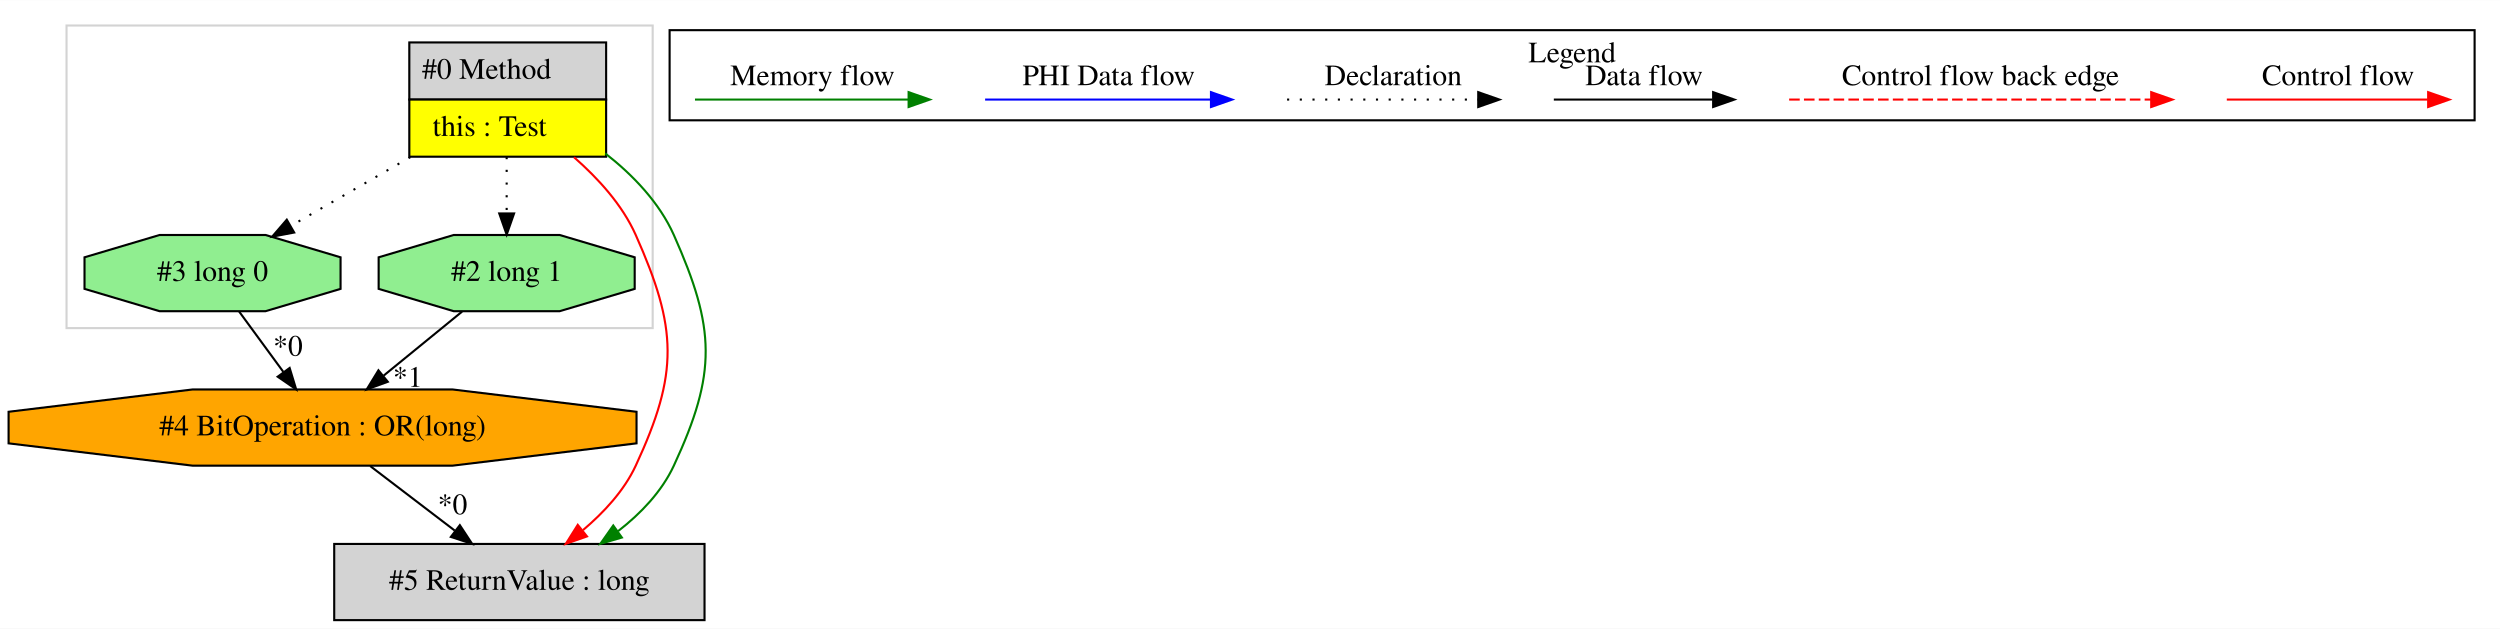
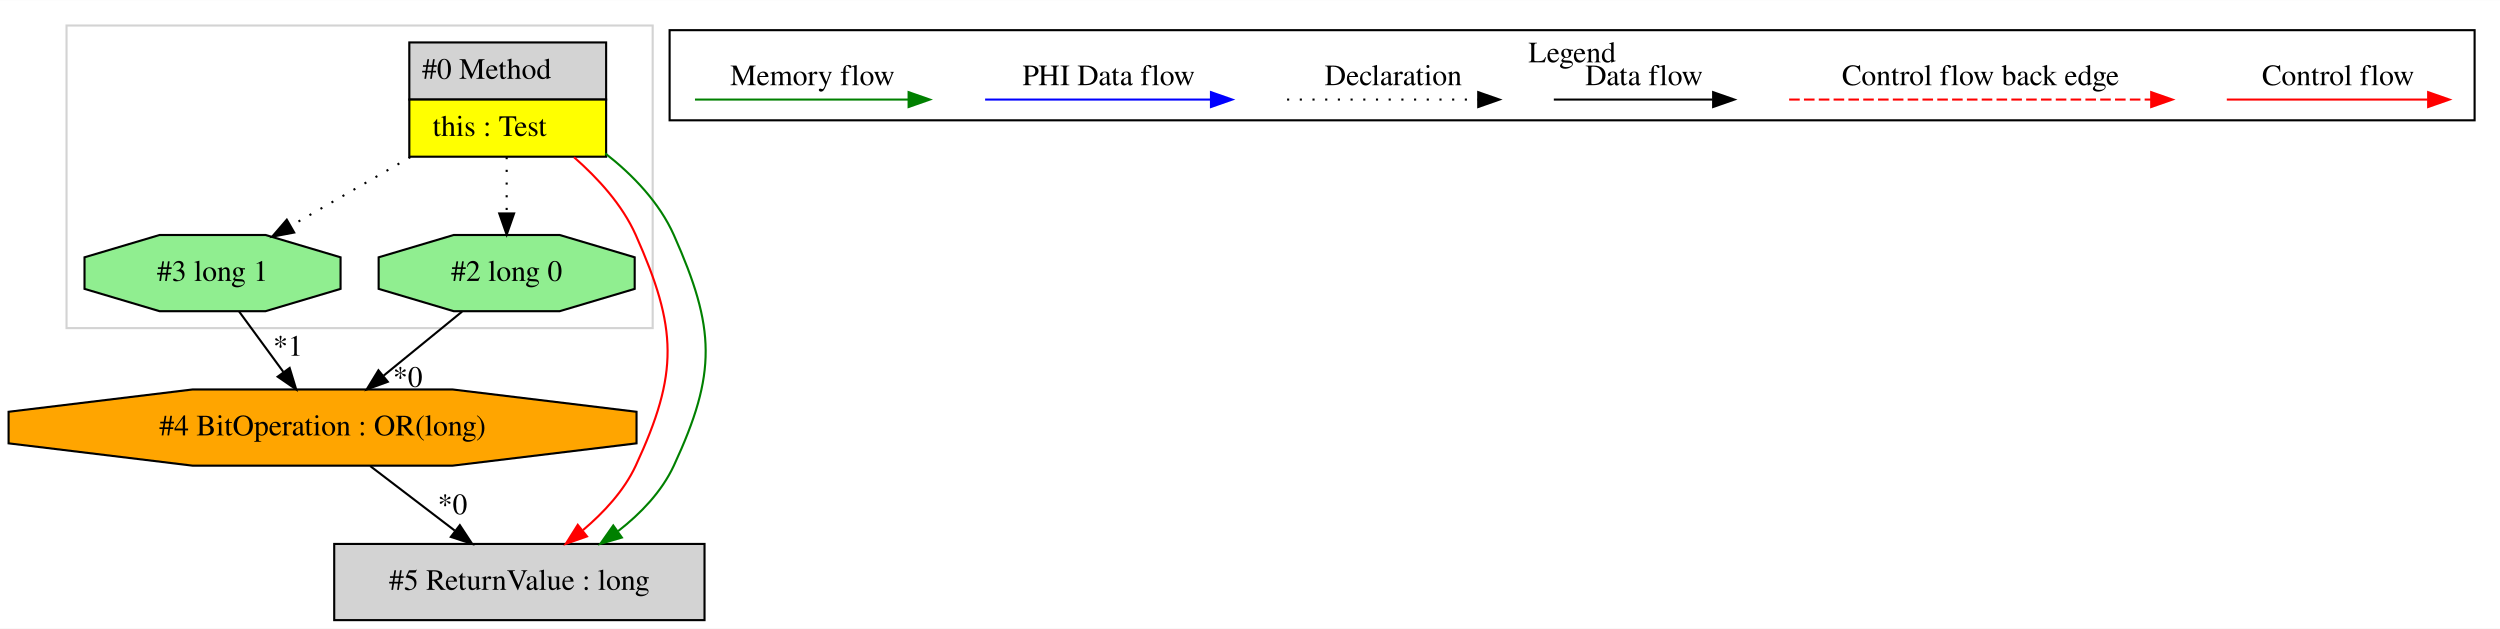
<svg xmlns="http://www.w3.org/2000/svg" width="1181pt" height="297pt" viewBox="0.00 0.00 1181.44 297.00">
  <g id="graph0" class="graph" transform="scale(1 1) rotate(0) translate(4 293)">
    <polygon fill="white" stroke="transparent" points="-4,4 -4,-293 1177.44,-293 1177.44,4 -4,4" />
    <g id="clust1" class="cluster">
      <polygon fill="none" stroke="lightgray" points="27.44,-138 27.44,-281 304.44,-281 304.44,-138 27.44,-138" />
    </g>
    <g id="clust2" class="cluster">
      <polygon fill="none" stroke="black" points="312.44,-236.2 312.44,-278.8 1165.44,-278.8 1165.44,-236.2 312.44,-236.2" />
      <text text-anchor="middle" x="738.94" y="-263.6" font-family="Times,serif" font-size="14.00">Legend</text>
    </g>
    <g id="node1" class="node">
      <polygon fill="lightgrey" stroke="transparent" points="281.94,-273 188.94,-273 188.94,-219 281.94,-219 281.94,-273" />
      <polygon fill="none" stroke="black" points="189.44,-246 189.44,-273 282.44,-273 282.44,-246 189.44,-246" />
      <text text-anchor="start" x="195.44" y="-255.8" font-family="Times,serif" font-size="14.00">#0 Method</text>
      <polygon fill="yellow" stroke="transparent" points="189.44,-219 189.44,-246 282.44,-246 282.44,-219 189.44,-219" />
      <polygon fill="none" stroke="black" points="189.44,-219 189.44,-246 282.44,-246 282.44,-219 189.44,-219" />
      <text text-anchor="start" x="200.44" y="-228.8" font-family="Times,serif" font-size="14.00">this : Test</text>
    </g>
    <g id="node2" class="node">
      <polygon fill="lightgreen" stroke="black" points="156.94,-156.54 156.94,-171.46 121.5,-182 71.38,-182 35.94,-171.46 35.94,-156.54 71.38,-146 121.5,-146 156.94,-156.54" />
-       <text text-anchor="middle" x="96.44" y="-160.3" font-family="Times,serif" font-size="14.00">#3 long 0</text>
+       <text text-anchor="middle" x="96.44" y="-160.3" font-family="Times,serif" font-size="14.00">#3 long 1</text>
    </g>
    <g id="edge1" class="edge">
      <path fill="none" stroke="black" stroke-dasharray="1,5" d="M189.92,-218.81C171.58,-208.25 150.7,-196.23 133.34,-186.24" />
      <polygon fill="black" stroke="black" points="135.02,-183.17 124.61,-181.21 131.53,-189.24 135.02,-183.17" />
    </g>
    <g id="node4" class="node">
      <polygon fill="lightgreen" stroke="black" points="295.94,-156.54 295.94,-171.46 260.5,-182 210.38,-182 174.94,-171.46 174.94,-156.54 210.38,-146 260.5,-146 295.94,-156.54" />
-       <text text-anchor="middle" x="235.44" y="-160.3" font-family="Times,serif" font-size="14.00">#2 long 1</text>
+       <text text-anchor="middle" x="235.44" y="-160.3" font-family="Times,serif" font-size="14.00">#2 long 0</text>
    </g>
    <g id="edge4" class="edge">
      <path fill="none" stroke="black" stroke-dasharray="1,5" d="M235.44,-218.81C235.44,-210.35 235.44,-200.95 235.44,-192.4" />
      <polygon fill="black" stroke="black" points="238.94,-192.17 235.44,-182.17 231.94,-192.17 238.94,-192.17" />
    </g>
    <g id="node5" class="node">
      <polygon fill="lightgrey" stroke="black" points="328.94,-36 153.94,-36 153.94,0 328.94,0 328.94,-36" />
      <text text-anchor="middle" x="241.44" y="-14.3" font-family="Times,serif" font-size="14.00">#5 ReturnValue : long</text>
    </g>
    <g id="edge6" class="edge">
      <path fill="none" stroke="red" d="M267.28,-218.74C278.61,-208.78 290.05,-196.34 296.44,-182 316.15,-137.75 316.85,-116.93 296.44,-73 290.89,-61.05 281.24,-50.8 271.5,-42.53" />
      <polygon fill="red" stroke="red" points="273.39,-39.56 263.39,-36.06 269.03,-45.03 273.39,-39.56" />
    </g>
    <g id="edge7" class="edge">
      <path fill="none" stroke="green" d="M282.02,-220.57C295.16,-210.33 307.65,-197.23 314.44,-182 334.15,-137.75 334.85,-116.93 314.44,-73 308.77,-60.81 298.86,-50.39 288.07,-42.04" />
      <polygon fill="green" stroke="green" points="289.88,-39.03 279.71,-36.06 285.81,-44.73 289.88,-39.03" />
    </g>
    <g id="node3" class="node">
      <polygon fill="orange" stroke="black" points="296.81,-83.54 296.81,-98.46 209.9,-109 86.98,-109 0.06,-98.46 0.06,-83.54 86.98,-73 209.9,-73 296.81,-83.54" />
      <text text-anchor="middle" x="148.44" y="-87.3" font-family="Times,serif" font-size="14.00">#4 BitOperation : OR(long)</text>
    </g>
-     <g id="edge2" class="edge">
+     <g id="edge3" class="edge">
      <path fill="none" stroke="black" d="M109.02,-145.81C115.28,-137.27 122.97,-126.77 129.89,-117.32" />
      <polygon fill="black" stroke="black" points="132.88,-119.16 135.97,-109.03 127.23,-115.03 132.88,-119.16" />
-       <text text-anchor="middle" x="132.07" y="-124.95" font-family="Times,serif" font-size="14.00">*0</text>
+       <text text-anchor="middle" x="132.07" y="-124.95" font-family="Times,serif" font-size="14.00">*1</text>
    </g>
    <g id="edge5" class="edge">
      <path fill="none" stroke="black" d="M170.95,-72.81C182.94,-63.66 197.87,-52.26 210.9,-42.32" />
      <polygon fill="black" stroke="black" points="213.31,-44.88 219.13,-36.03 209.06,-39.32 213.31,-44.88" />
      <text text-anchor="middle" x="209.85" y="-50.05" font-family="Times,serif" font-size="14.00">*0</text>
    </g>
-     <g id="edge3" class="edge">
+     <g id="edge2" class="edge">
      <path fill="none" stroke="black" d="M214.38,-145.81C203.26,-136.74 189.46,-125.48 177.36,-115.6" />
      <polygon fill="black" stroke="black" points="179.26,-112.64 169.3,-109.03 174.84,-118.06 179.26,-112.64" />
-       <text text-anchor="middle" x="188.69" y="-110.24" font-family="Times,serif" font-size="14.00">*1</text>
+       <text text-anchor="middle" x="188.69" y="-110.24" font-family="Times,serif" font-size="14.00">*0</text>
    </g>
    <g id="edge8" class="edge">
      <path fill="none" stroke="red" d="M1048.33,-246C1059.54,-246 1117.68,-246 1143.29,-246" />
      <polygon fill="red" stroke="red" points="1143.49,-249.5 1153.49,-246 1143.49,-242.5 1143.49,-249.5" />
      <text text-anchor="middle" x="1100.94" y="-252.8" font-family="Times,serif" font-size="14.00">Control flow</text>
    </g>
    <g id="edge9" class="edge">
      <path fill="none" stroke="red" stroke-dasharray="5,2" d="M841.51,-246C858.48,-246 974.64,-246 1012.52,-246" />
      <polygon fill="red" stroke="red" points="1012.61,-249.5 1022.61,-246 1012.61,-242.5 1012.61,-249.5" />
      <text text-anchor="middle" x="931.94" y="-252.8" font-family="Times,serif" font-size="14.00">Control flow back edge</text>
    </g>
    <g id="edge10" class="edge">
      <path fill="none" stroke="black" d="M730.3,-246C739.84,-246 783.75,-246 805.35,-246" />
      <polygon fill="black" stroke="black" points="805.59,-249.5 815.59,-246 805.59,-242.5 805.59,-249.5" />
      <text text-anchor="middle" x="772.94" y="-252.8" font-family="Times,serif" font-size="14.00">Data flow</text>
    </g>
    <g id="edge11" class="edge">
      <path fill="none" stroke="black" stroke-dasharray="1,5" d="M604.24,-246C614.89,-246 669.9,-246 694.51,-246" />
      <polygon fill="black" stroke="black" points="694.58,-249.5 704.58,-246 694.58,-242.5 694.58,-249.5" />
      <text text-anchor="middle" x="654.44" y="-252.8" font-family="Times,serif" font-size="14.00">Declaration</text>
    </g>
    <g id="edge12" class="edge">
      <path fill="none" stroke="blue" d="M461.54,-246C474.16,-246 540.32,-246 568.12,-246" />
      <polygon fill="blue" stroke="blue" points="568.28,-249.5 578.28,-246 568.28,-242.5 568.28,-249.5" />
      <text text-anchor="middle" x="519.94" y="-252.8" font-family="Times,serif" font-size="14.00">PHI Data flow</text>
    </g>
    <g id="edge13" class="edge">
      <path fill="none" stroke="green" d="M324.43,-246C336.37,-246 398.74,-246 425.36,-246" />
      <polygon fill="green" stroke="green" points="425.39,-249.5 435.39,-246 425.39,-242.5 425.39,-249.5" />
      <text text-anchor="middle" x="379.94" y="-252.8" font-family="Times,serif" font-size="14.00">Memory flow</text>
    </g>
  </g>
</svg>
